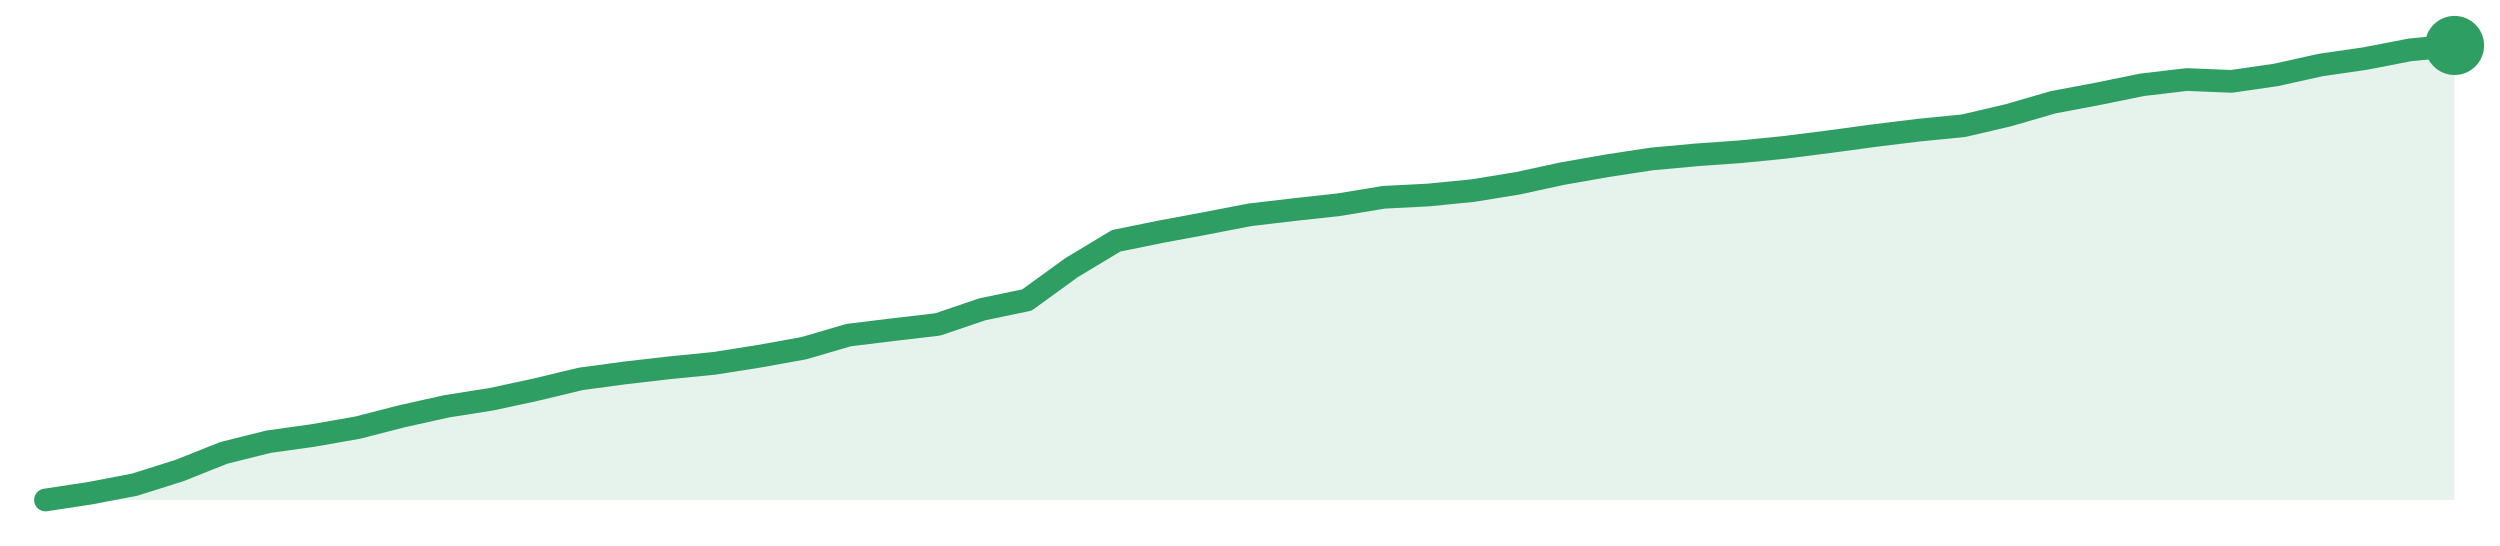
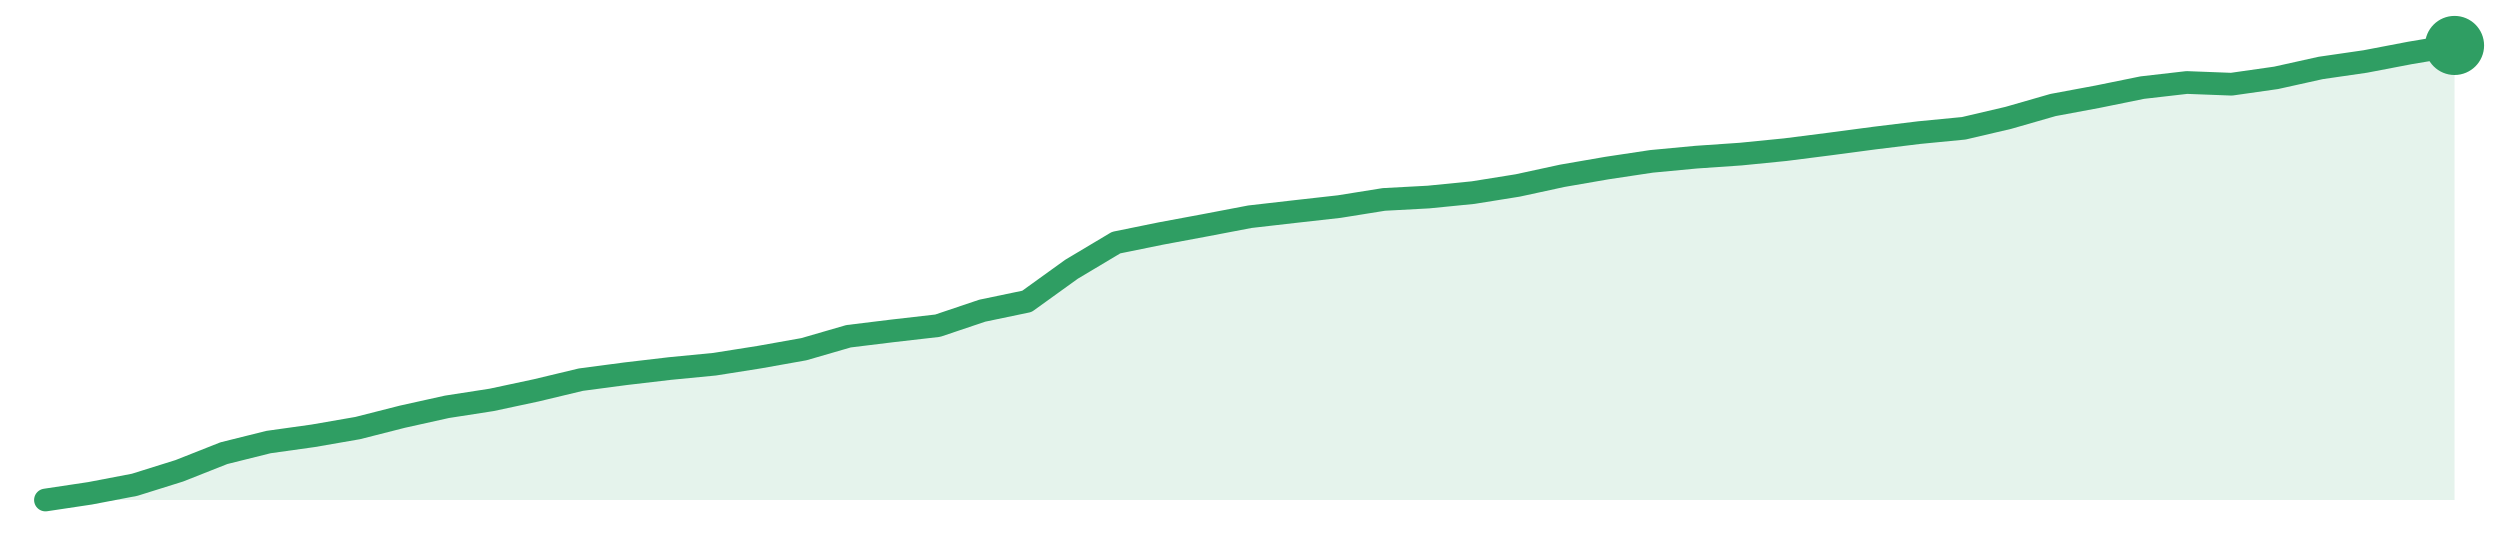
<svg xmlns="http://www.w3.org/2000/svg" width="220" height="48" viewBox="0 0 220 48" role="img" aria-label="trend">
-   <path d="M4.0,44.0 L4.0,44.0 L7.93,43.4 L11.85,42.65 L15.78,41.41 L19.7,39.85 L23.63,38.87 L27.56,38.32 L31.48,37.63 L35.41,36.62 L39.33,35.75 L43.26,35.13 L47.19,34.28 L51.11,33.34 L55.04,32.81 L58.96,32.36 L62.89,31.97 L66.81,31.35 L70.74,30.64 L74.67,29.49 L78.59,29.01 L82.52,28.55 L86.44,27.22 L90.37,26.4 L94.3,23.55 L98.22,21.19 L102.15,20.39 L106.07,19.66 L110.0,18.9 L113.93,18.44 L117.85,18.01 L121.78,17.36 L125.7,17.16 L129.63,16.77 L133.56,16.13 L137.48,15.28 L141.41,14.59 L145.33,13.99 L149.26,13.63 L153.19,13.35 L157.11,12.96 L161.04,12.46 L164.96,11.93 L168.89,11.45 L172.81,11.06 L176.74,10.14 L180.67,9.0 L184.59,8.26 L188.52,7.46 L192.44,7.0 L196.37,7.16 L200.3,6.59 L204.22,5.72 L208.15,5.15 L212.07,4.39 L216.0,4.0 L216.0,44.0 Z" fill="#2f9e631f" />
-   <path d="M4.0,44.0 L7.93,43.4 L11.85,42.65 L15.78,41.41 L19.7,39.85 L23.63,38.87 L27.56,38.32 L31.48,37.63 L35.41,36.62 L39.33,35.75 L43.26,35.13 L47.19,34.28 L51.11,33.34 L55.04,32.81 L58.96,32.36 L62.89,31.97 L66.81,31.35 L70.74,30.64 L74.67,29.49 L78.59,29.01 L82.52,28.55 L86.44,27.22 L90.37,26.4 L94.3,23.55 L98.22,21.19 L102.15,20.39 L106.07,19.66 L110.0,18.9 L113.93,18.44 L117.85,18.01 L121.78,17.36 L125.7,17.16 L129.63,16.77 L133.56,16.13 L137.48,15.28 L141.41,14.59 L145.33,13.99 L149.26,13.63 L153.19,13.35 L157.11,12.96 L161.04,12.46 L164.96,11.93 L168.89,11.45 L172.81,11.06 L176.74,10.14 L180.67,9.0 L184.59,8.26 L188.52,7.46 L192.44,7.0 L196.37,7.16 L200.3,6.59 L204.22,5.72 L208.15,5.15 L212.07,4.39 L216.0,4.0" fill="none" stroke="#2f9e63" stroke-width="2" stroke-linejoin="round" stroke-linecap="round" />
+   <path d="M4.0,44.0 L4.0,44.0 L7.93,43.41 L11.85,42.66 L15.78,41.43 L19.7,39.88 L23.63,38.9 L27.56,38.35 L31.48,37.67 L35.41,36.67 L39.33,35.8 L43.26,35.19 L47.19,34.35 L51.11,33.41 L55.04,32.89 L58.96,32.43 L62.89,32.05 L66.81,31.43 L70.74,30.73 L74.67,29.59 L78.59,29.11 L82.52,28.66 L86.44,27.34 L90.37,26.52 L94.3,23.69 L98.22,21.35 L102.15,20.55 L106.07,19.82 L110.0,19.07 L113.93,18.62 L117.85,18.18 L121.78,17.55 L125.7,17.34 L129.63,16.95 L133.56,16.32 L137.48,15.47 L141.41,14.79 L145.33,14.2 L149.26,13.83 L153.19,13.56 L157.11,13.17 L161.04,12.67 L164.96,12.15 L168.89,11.67 L172.81,11.29 L176.74,10.37 L180.67,9.24 L184.59,8.51 L188.52,7.71 L192.44,7.26 L196.37,7.41 L200.3,6.85 L204.22,5.98 L208.15,5.41 L212.07,4.66 L216.0,4.0 L216.0,44.0 Z" fill="#2f9e631f" />
+   <path d="M4.0,44.0 L7.93,43.41 L11.85,42.66 L15.78,41.43 L19.7,39.88 L23.63,38.9 L27.56,38.35 L31.48,37.67 L35.41,36.67 L39.33,35.8 L43.26,35.19 L47.19,34.35 L51.11,33.41 L55.04,32.89 L58.96,32.43 L62.89,32.05 L66.81,31.43 L70.74,30.73 L74.67,29.59 L78.59,29.11 L82.52,28.66 L86.44,27.34 L90.37,26.52 L94.3,23.69 L98.22,21.35 L102.15,20.55 L106.07,19.82 L110.0,19.07 L113.93,18.62 L117.85,18.18 L121.78,17.55 L125.7,17.34 L129.63,16.95 L133.56,16.32 L137.48,15.47 L141.41,14.79 L145.33,14.2 L149.26,13.83 L153.19,13.56 L157.11,13.17 L161.04,12.67 L164.96,12.15 L168.89,11.67 L172.81,11.29 L176.74,10.37 L180.67,9.24 L184.59,8.51 L188.52,7.71 L192.44,7.26 L196.37,7.41 L200.3,6.85 L204.22,5.98 L208.15,5.41 L212.07,4.66 L216.0,4.0" fill="none" stroke="#2f9e63" stroke-width="2" stroke-linejoin="round" stroke-linecap="round" />
  <circle cx="216.0" cy="4.0" r="2.6" fill="#2f9e63" />
</svg>
